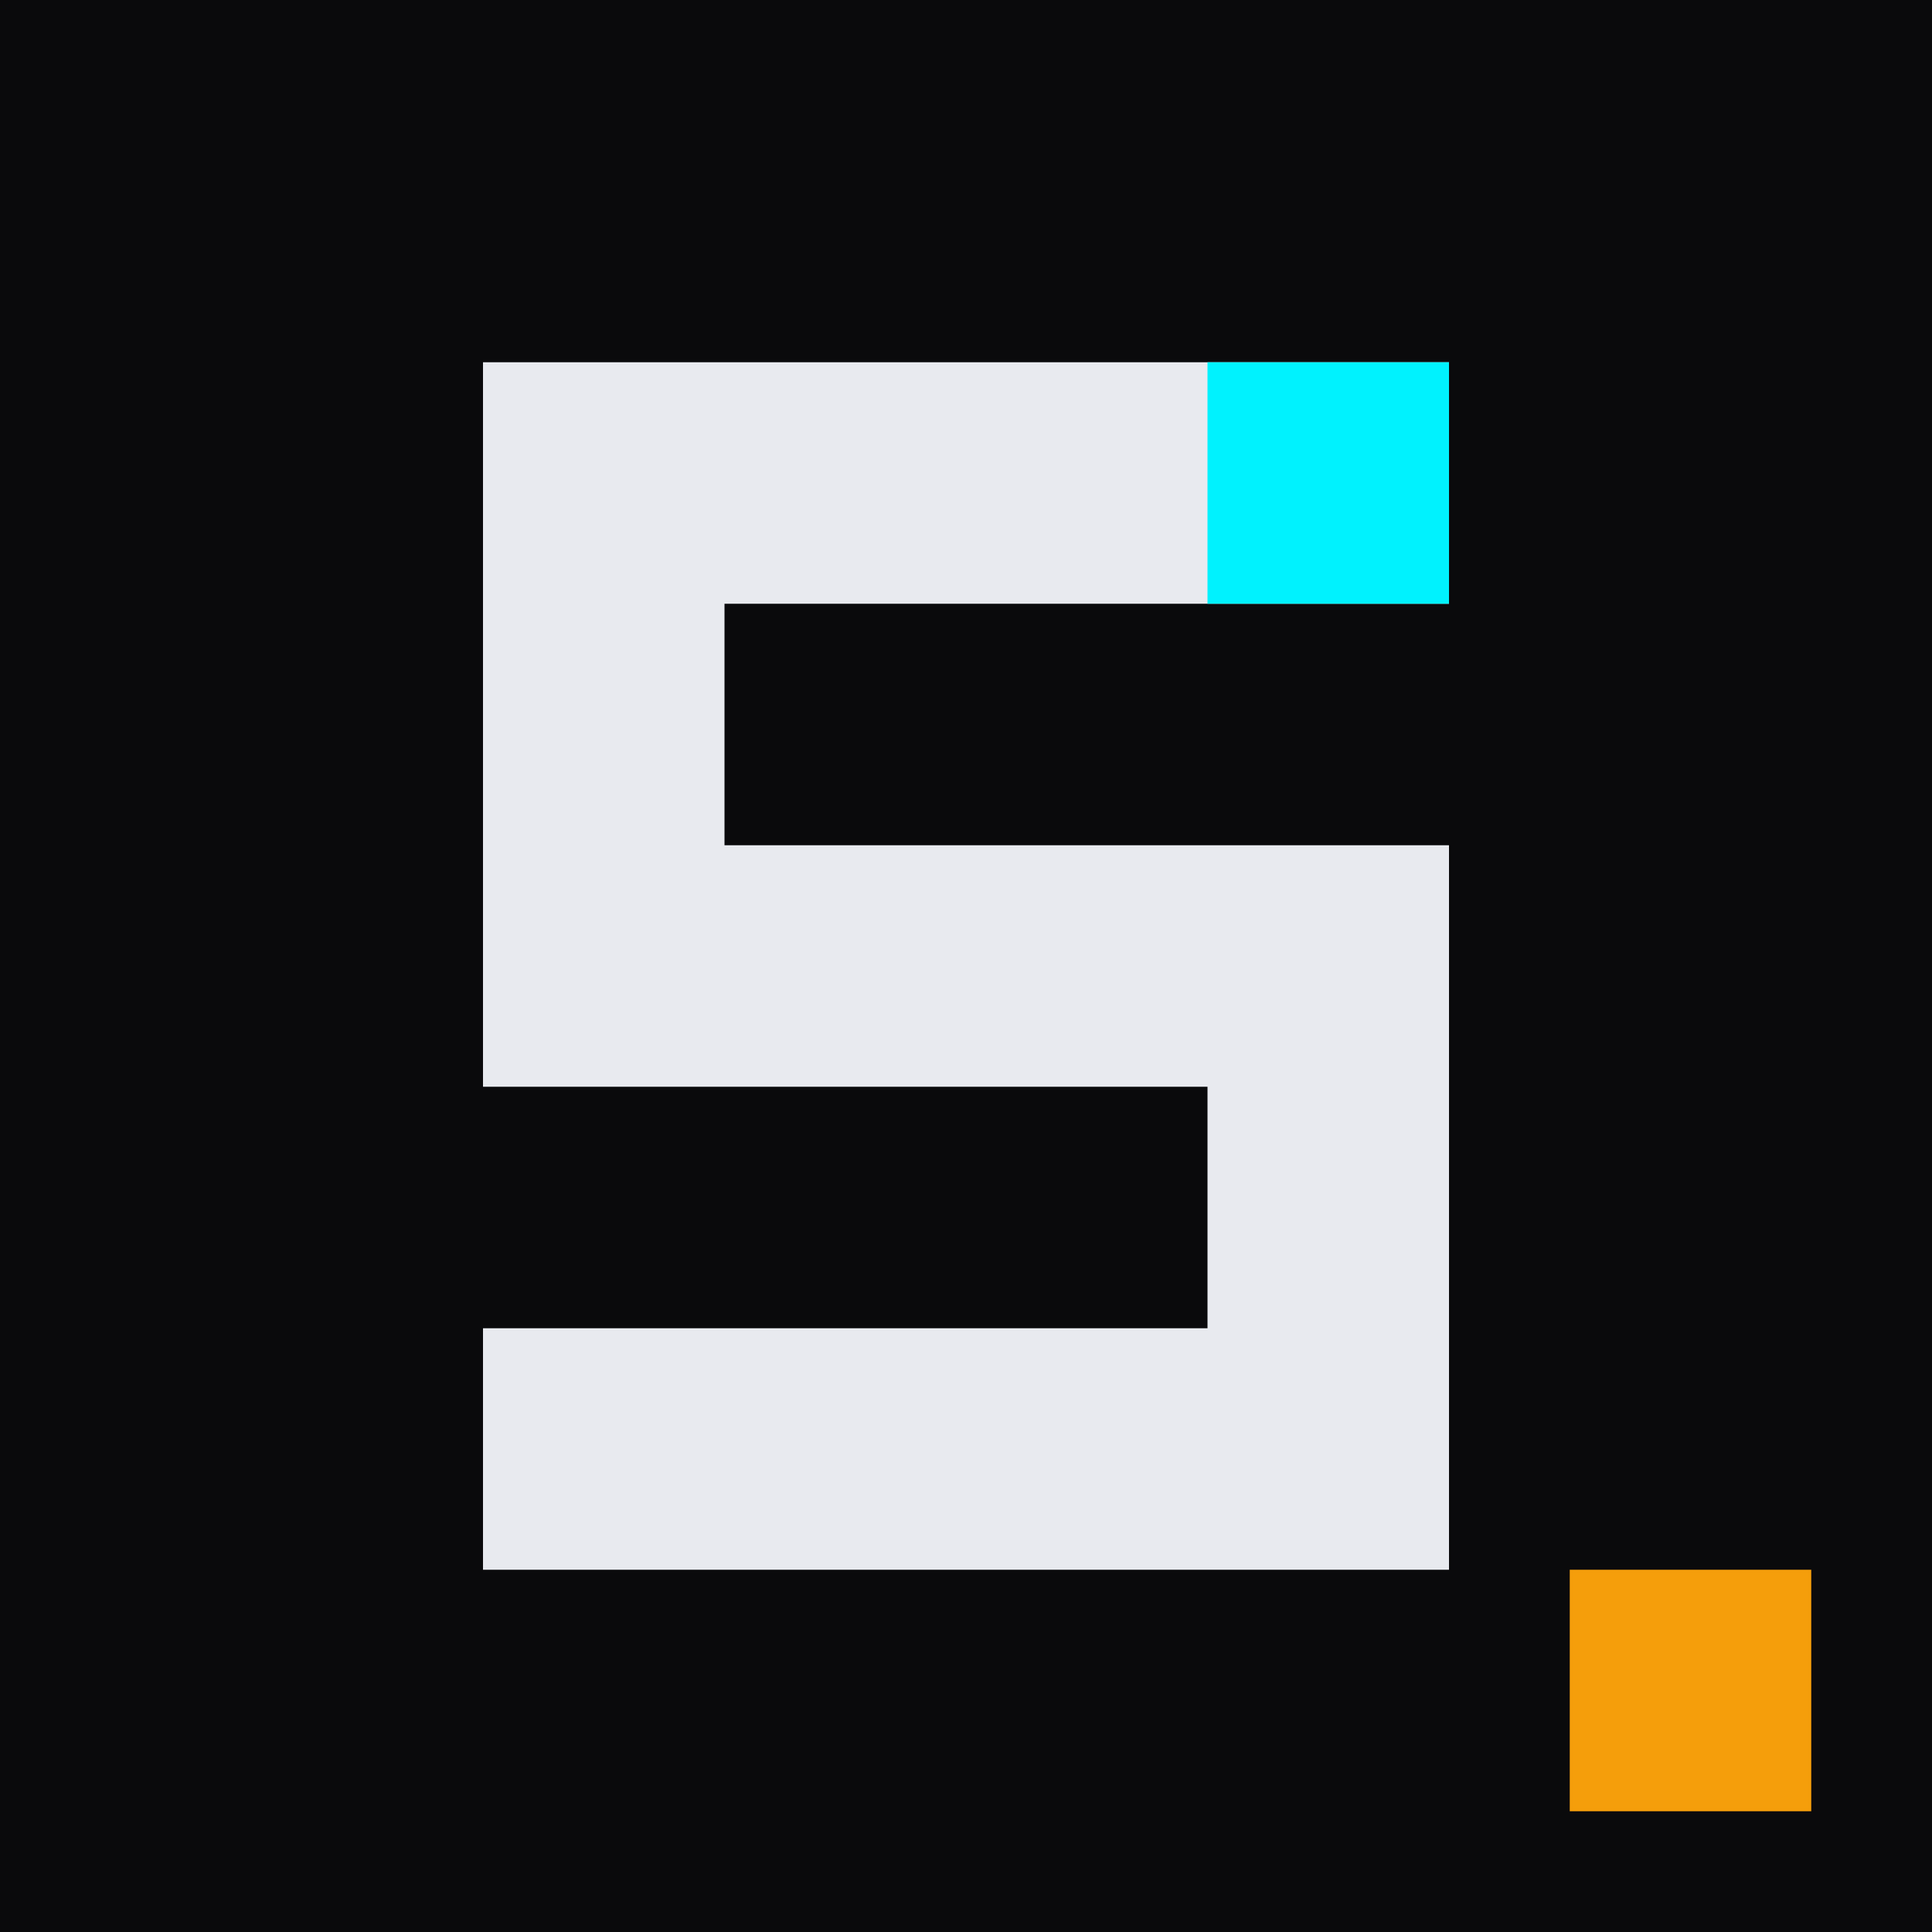
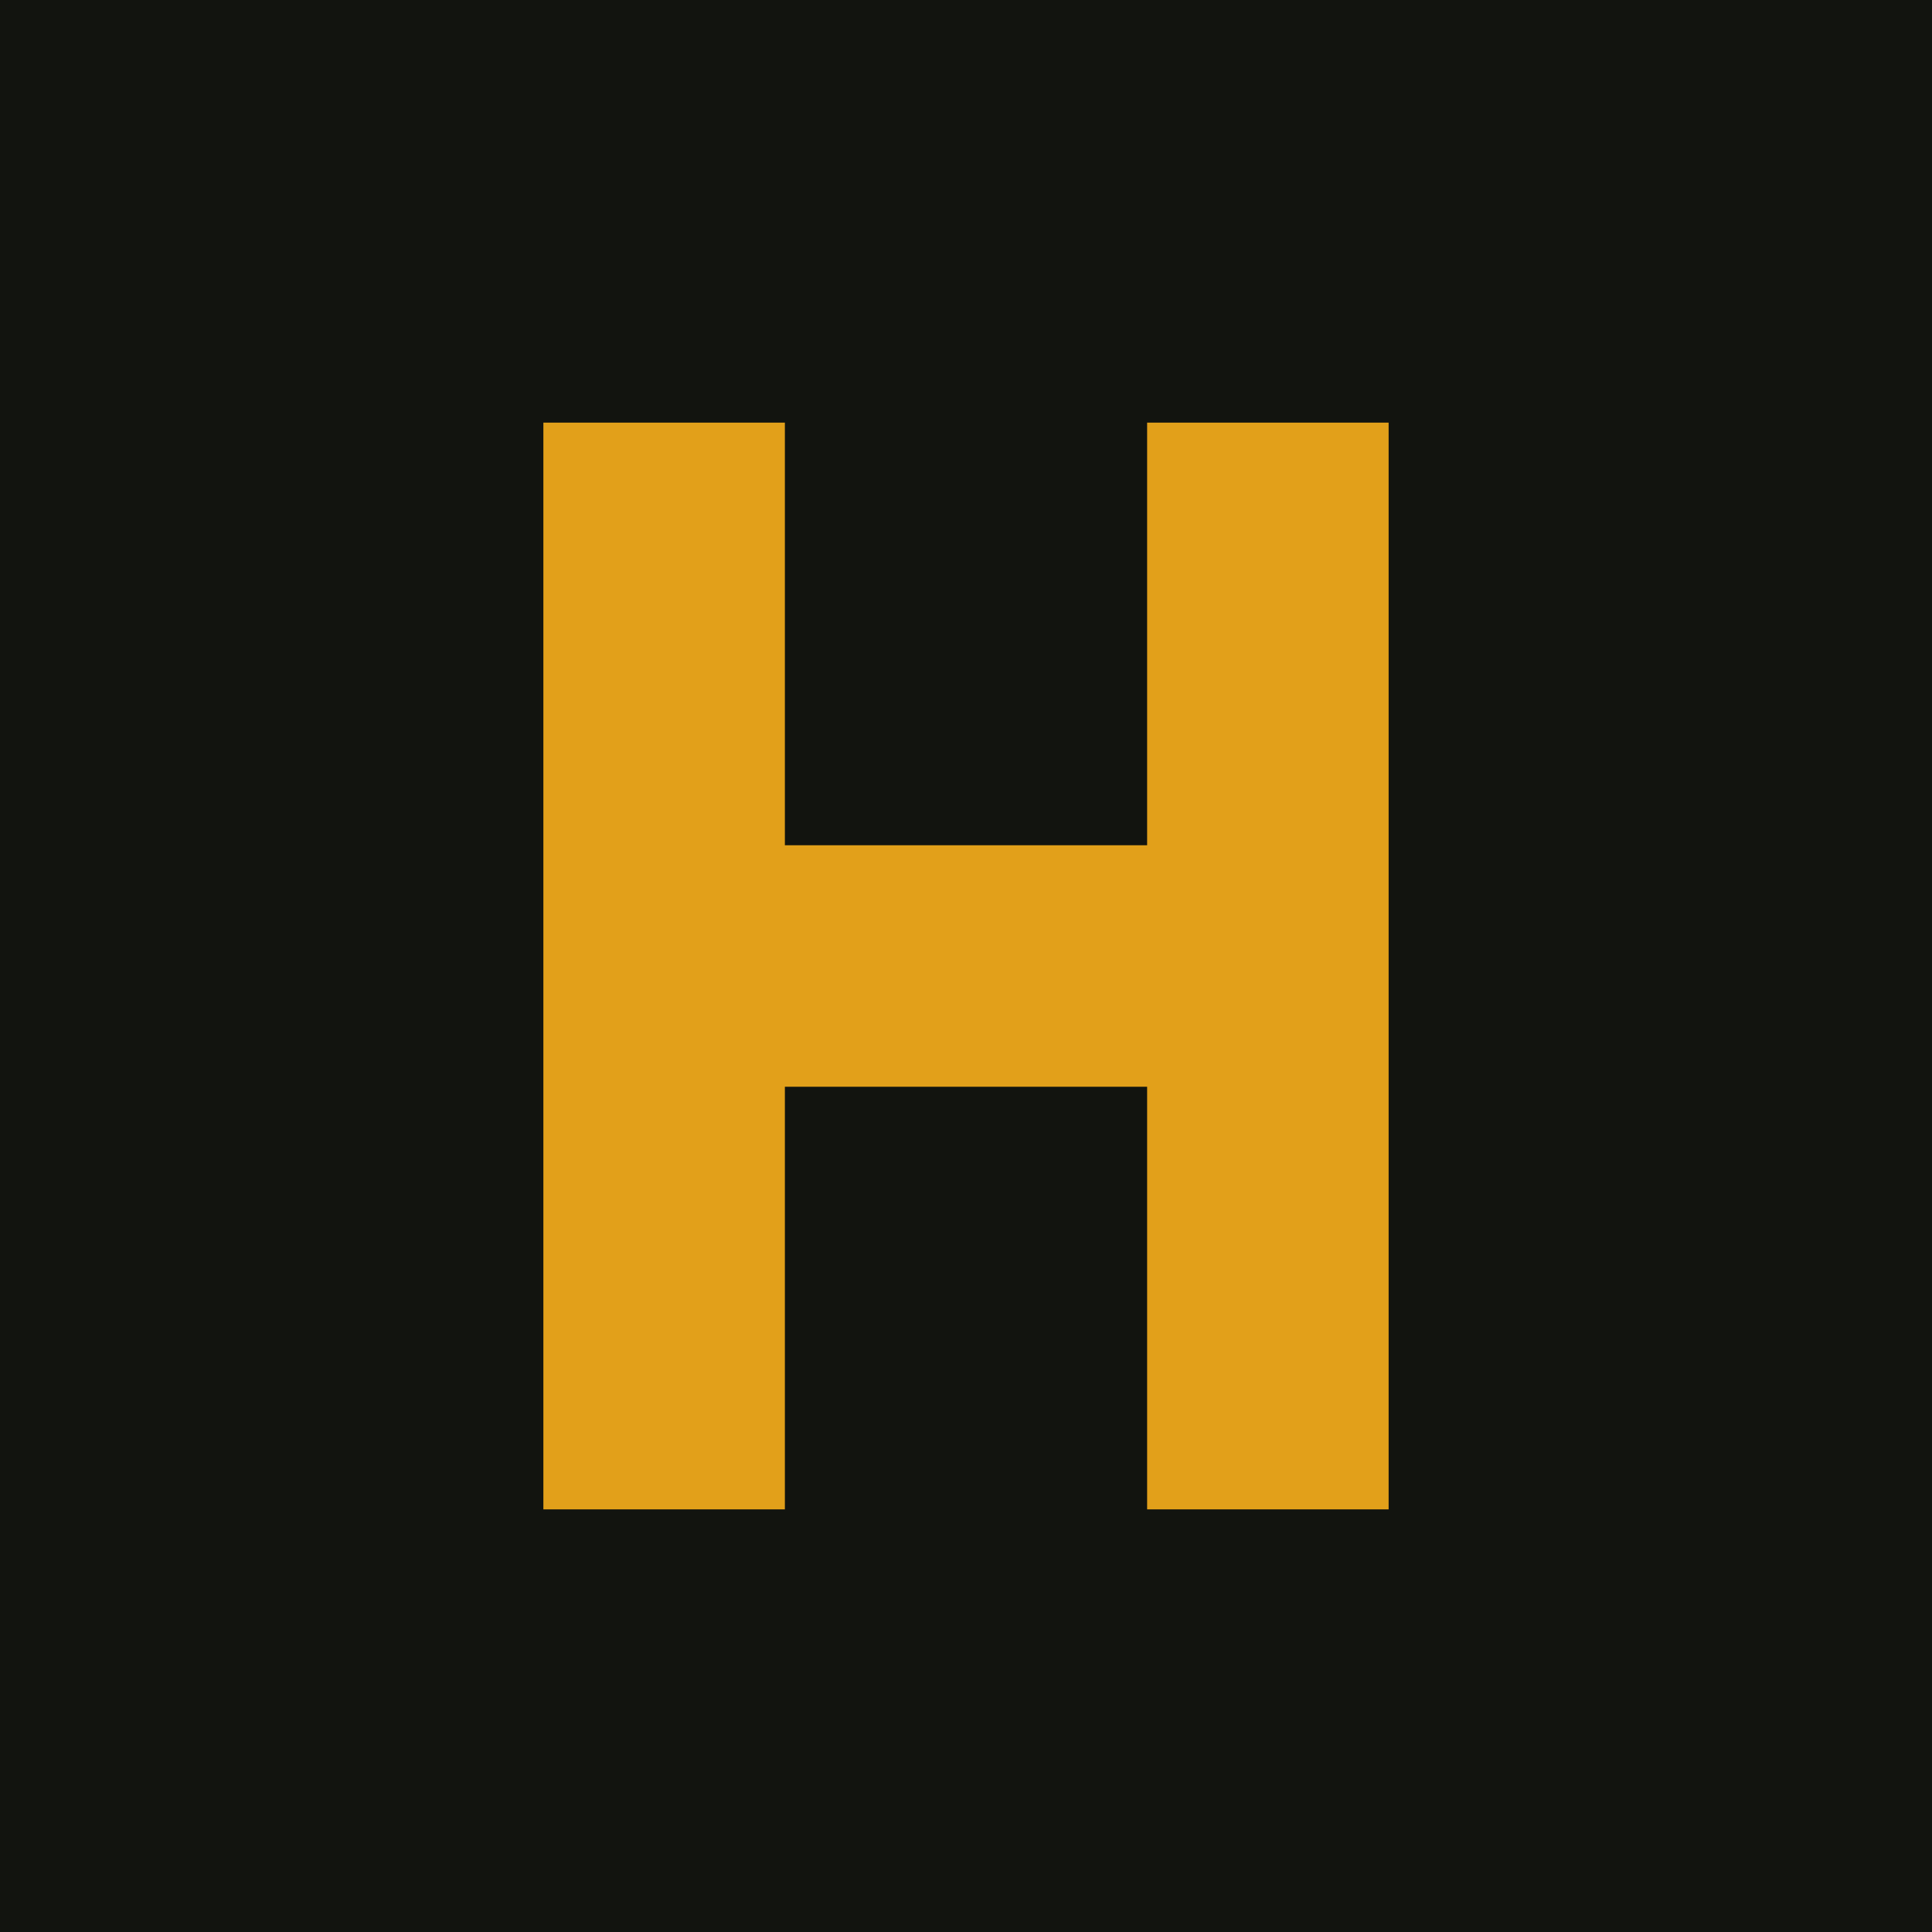
<svg xmlns="http://www.w3.org/2000/svg" viewBox="0 0 32 32">
-   <rect width="32" height="32" fill="#0a0a0c" />
-   <path fill="#e8eaef" d="M8 6h16v4H8zm0 4h4v4H8zm0 4h16v4H8zm12 4h4v4h-4zM8 22h16v4H8z" />
-   <rect x="20" y="6" width="4" height="4" fill="#00f2fe" />
-   <rect x="26" y="26" width="4" height="4" fill="#f59e0b" />
+   <rect width="32" height="32" fill="#12140f" />
+   <path fill="#e2a01a" d="M9 7h4v7h6V7h4v18h-4v-7h-6v7H9z" />
</svg>
